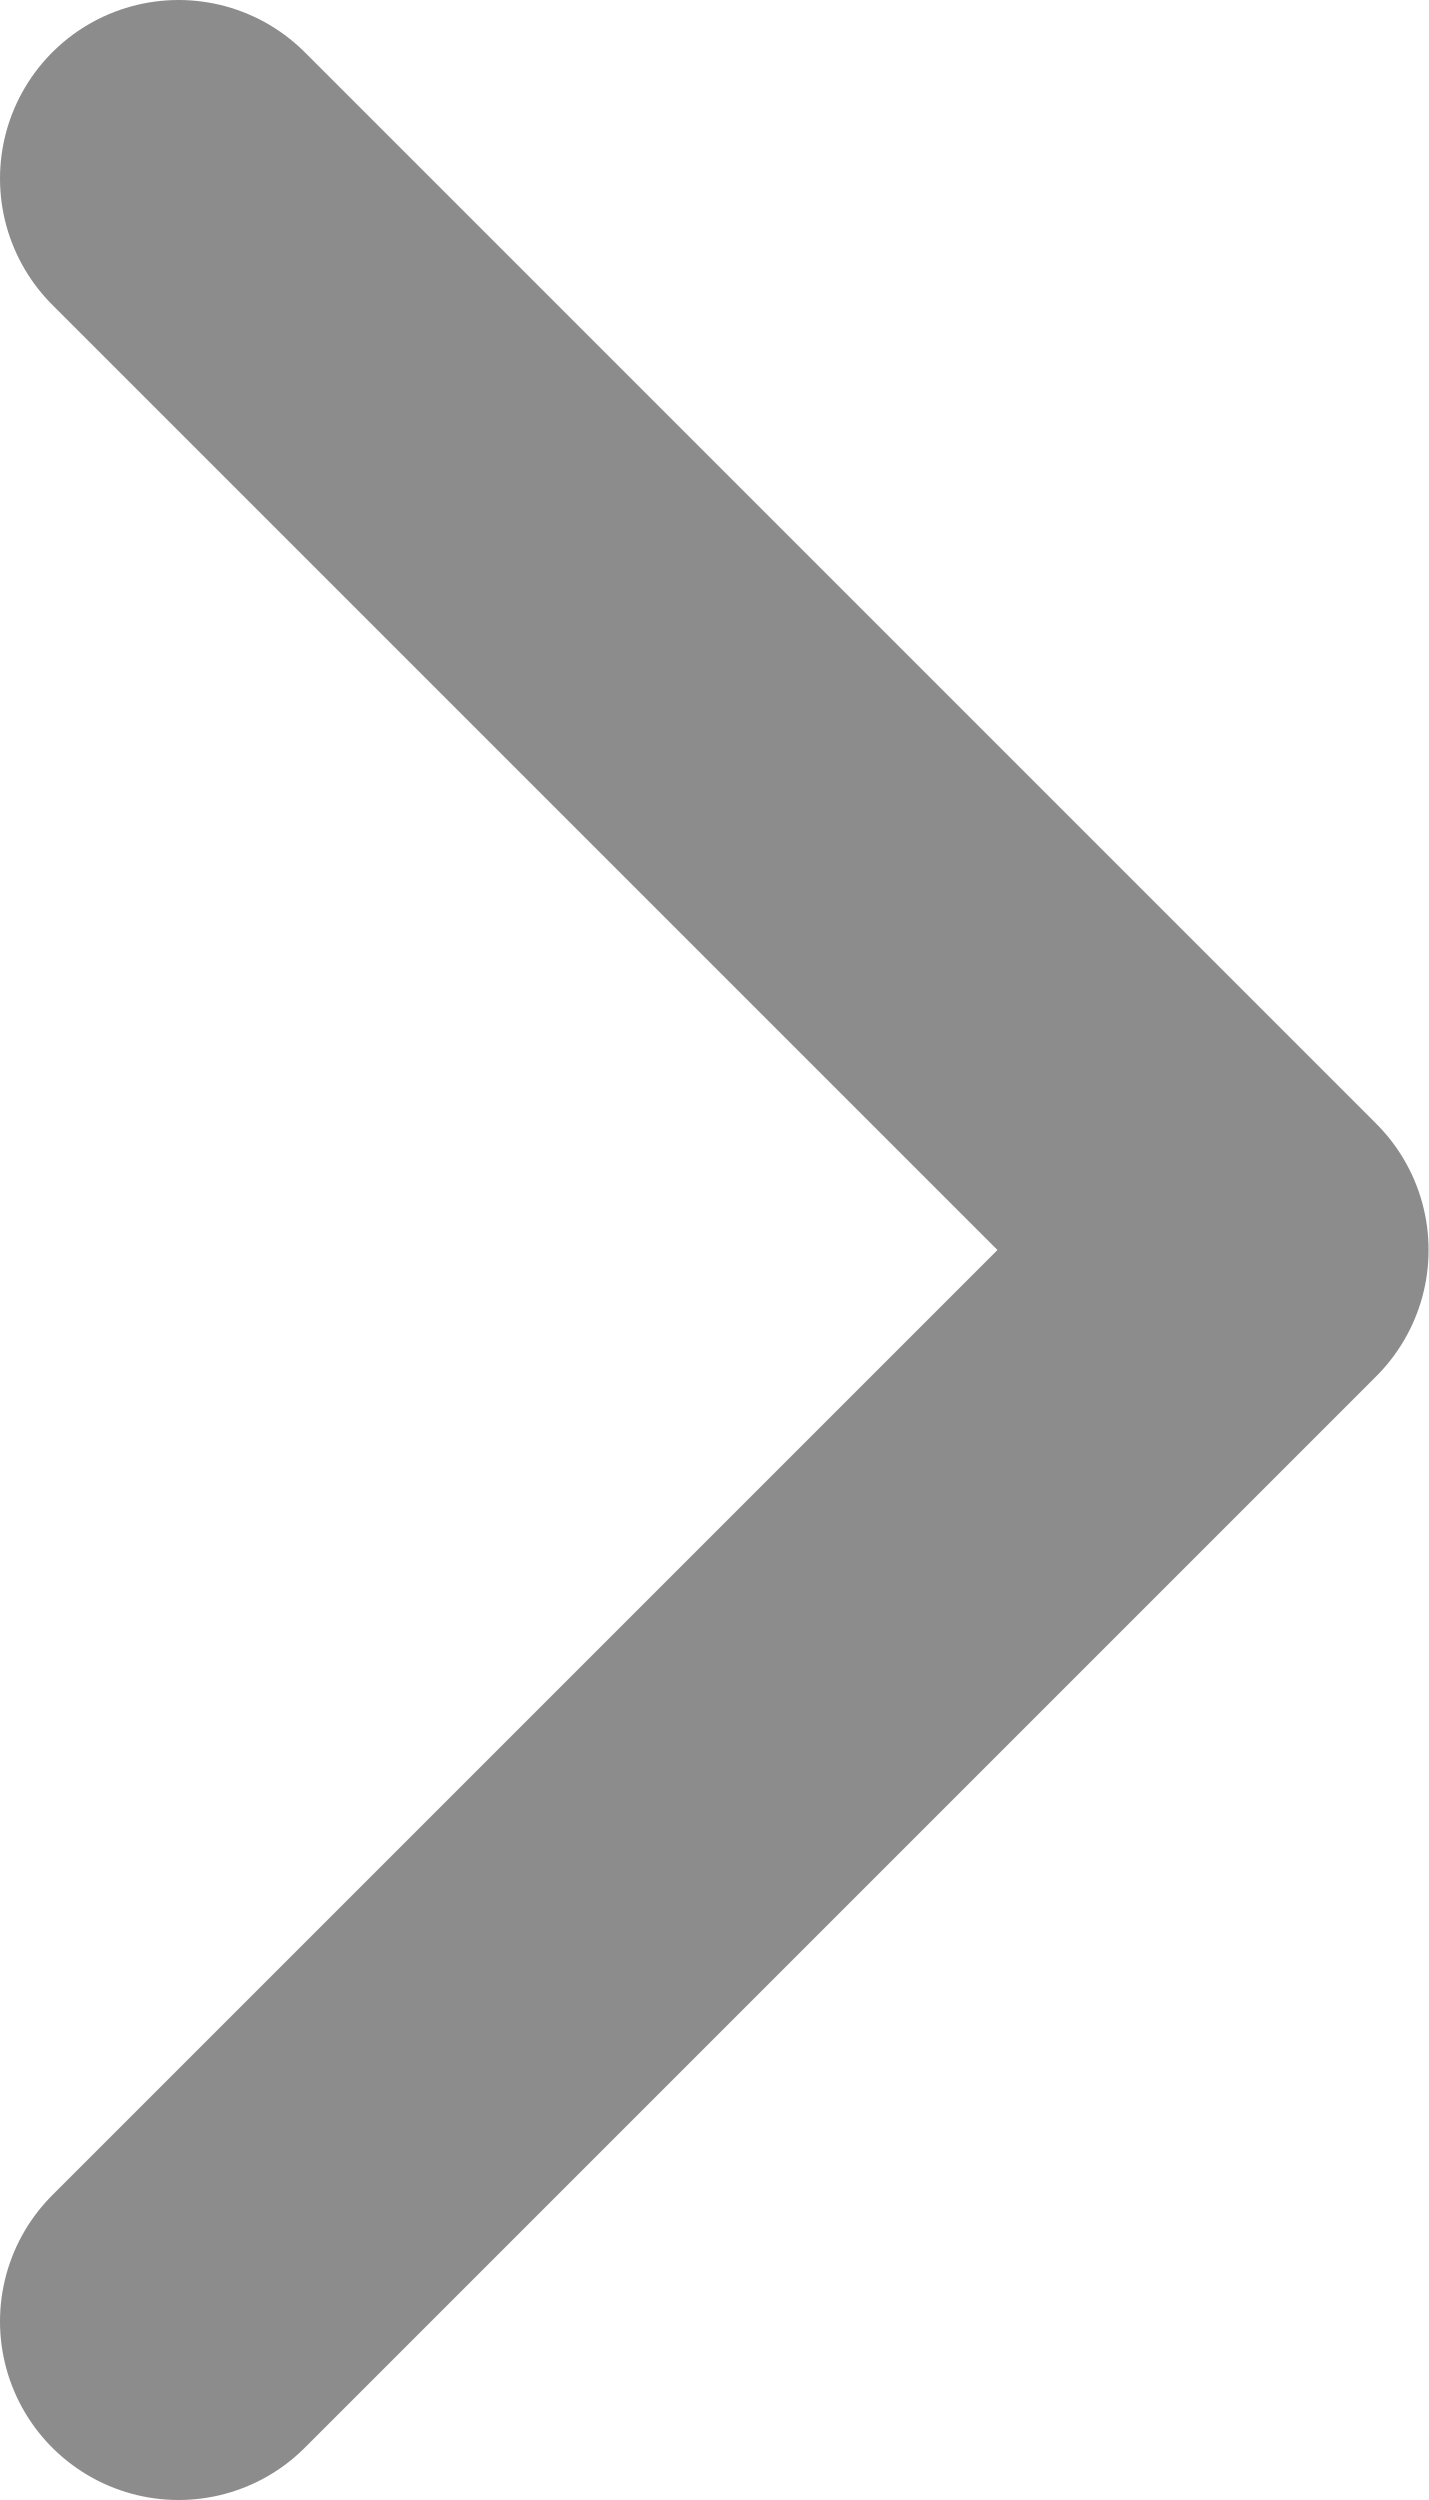
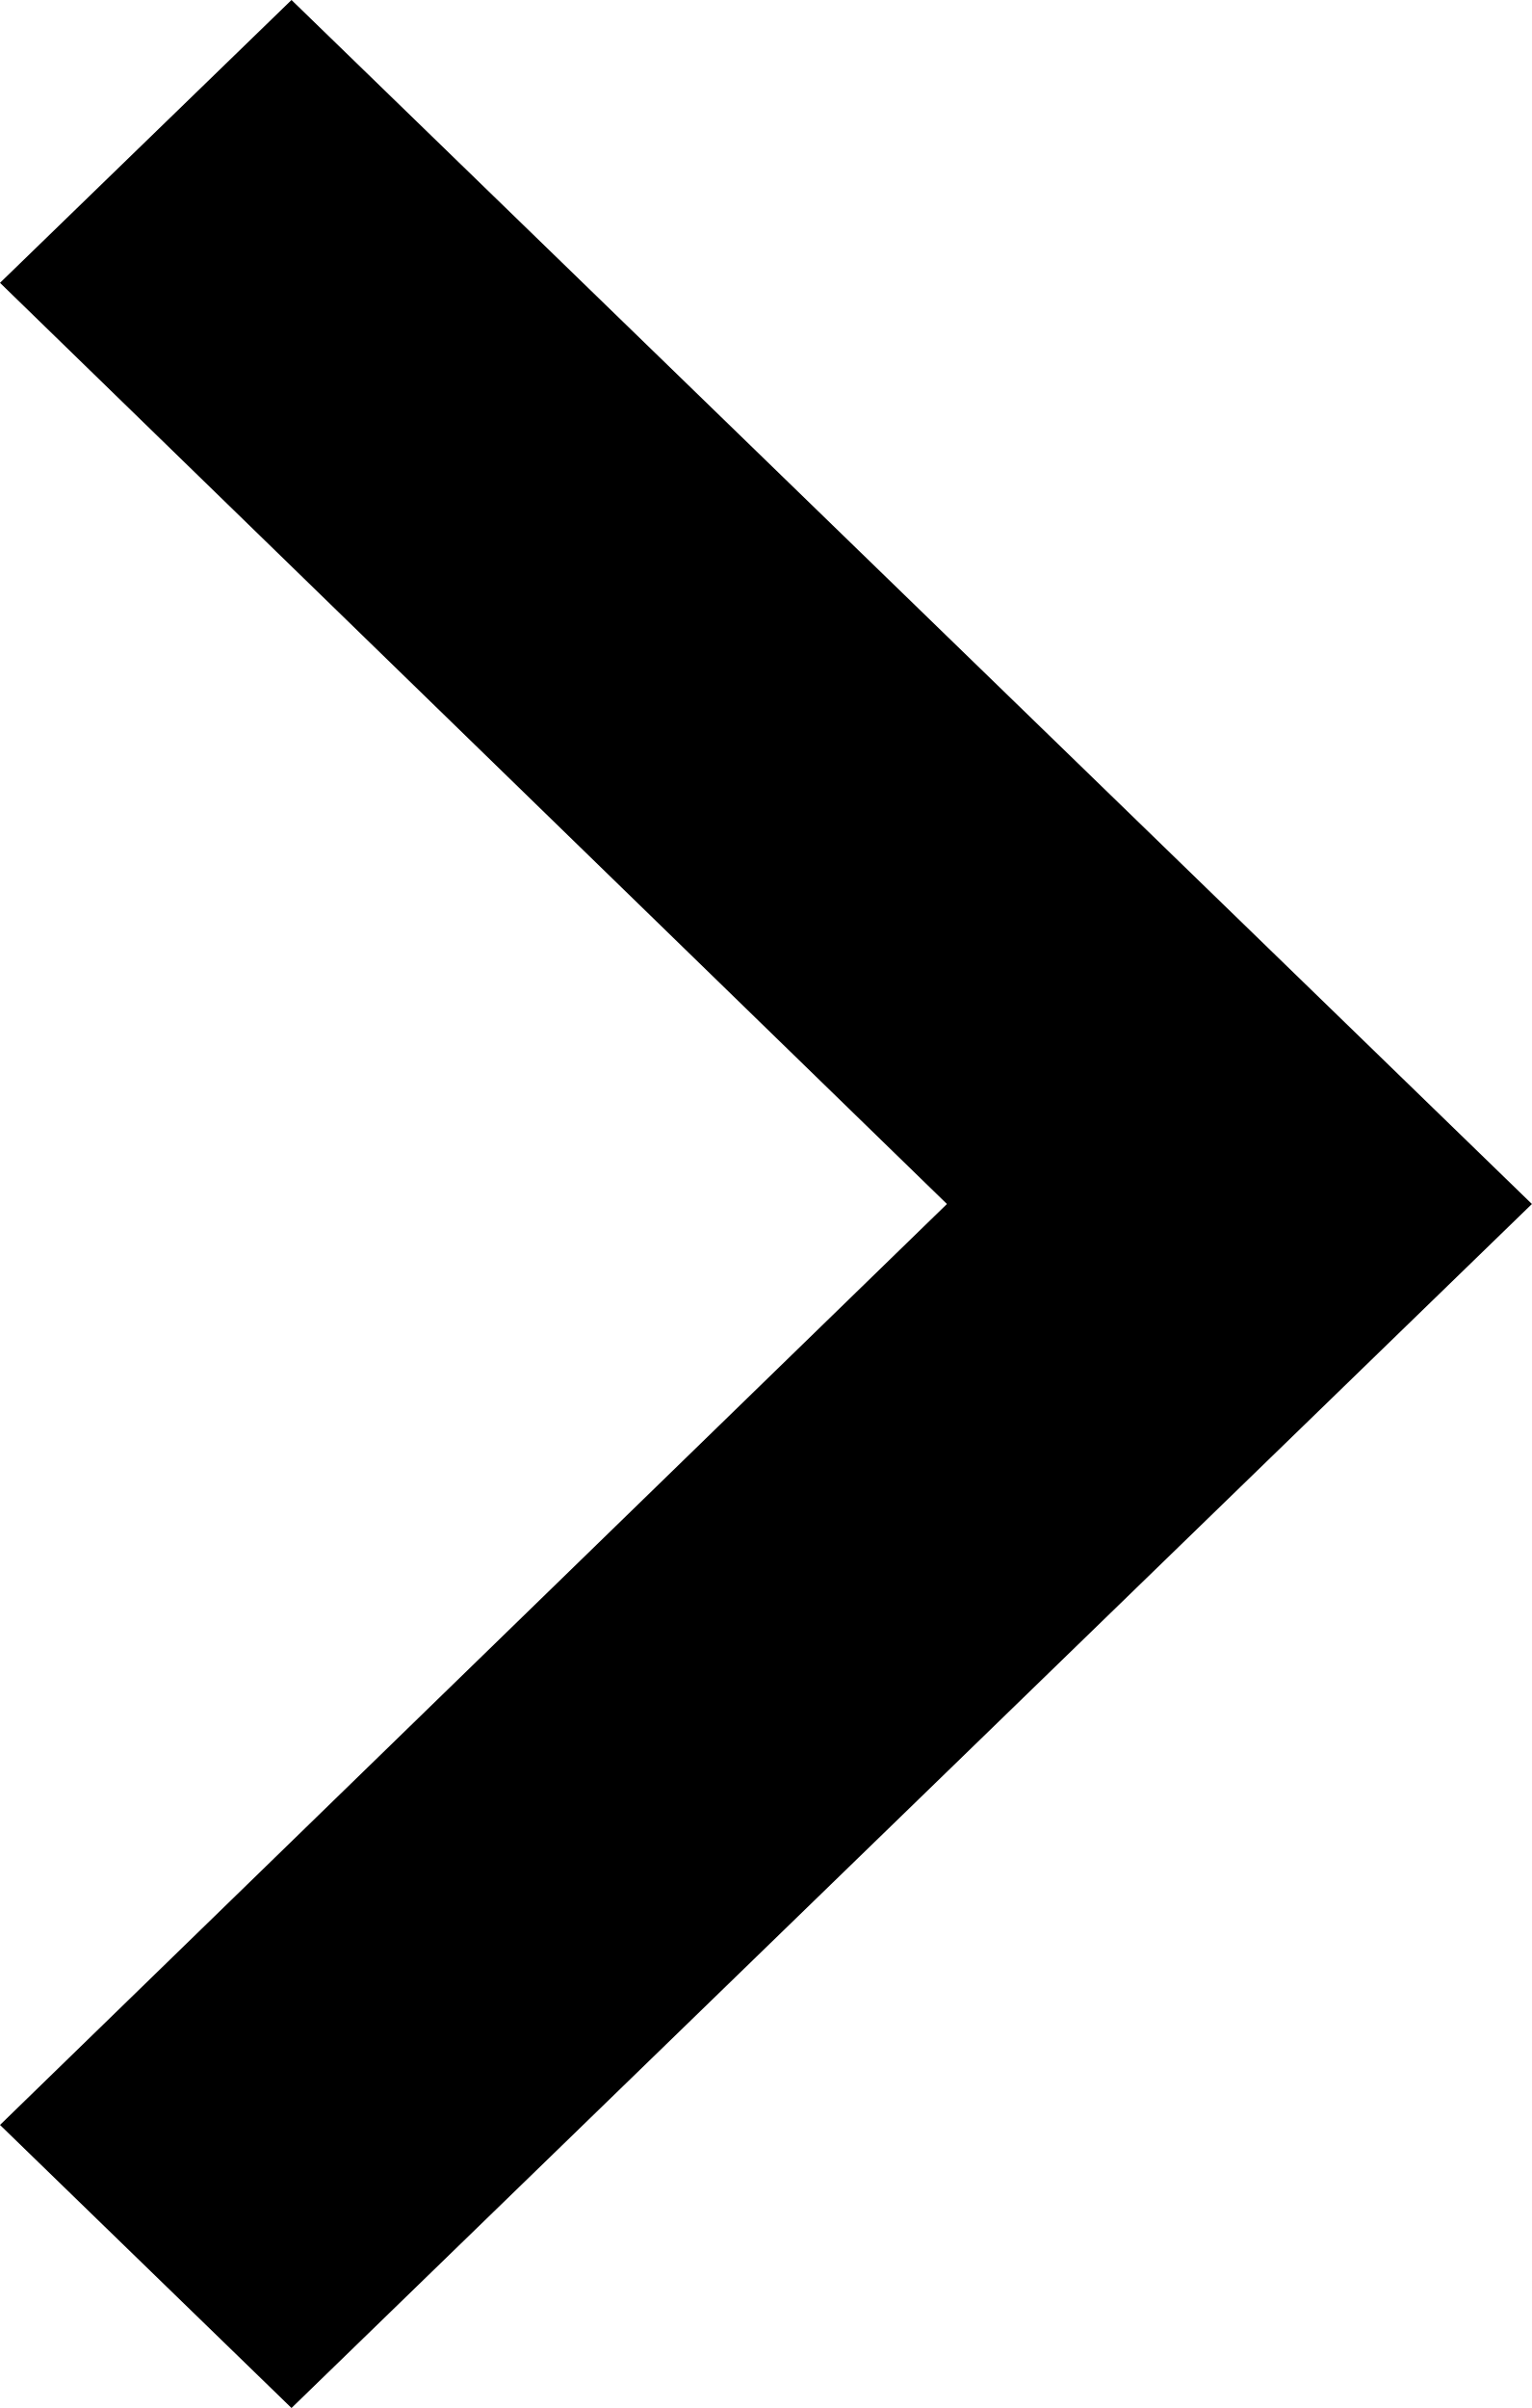
- <svg xmlns="http://www.w3.org/2000/svg" width="8" height="14" viewBox="0 0 8 14" fill="none">
-   <path d="M1 13L7 7L1 1" stroke="#8C8C8C" stroke-width="2" stroke-linecap="round" stroke-linejoin="round" />
+ <svg xmlns="http://www.w3.org/2000/svg" width="7" height="11" fill="currentColor" viewBox="0 0 7 11">
+   <path d="M1.332 0 0 1.292 4.327 5.5 0 9.707 1.332 11 7 5.5 1.332 0Z" />
</svg>
